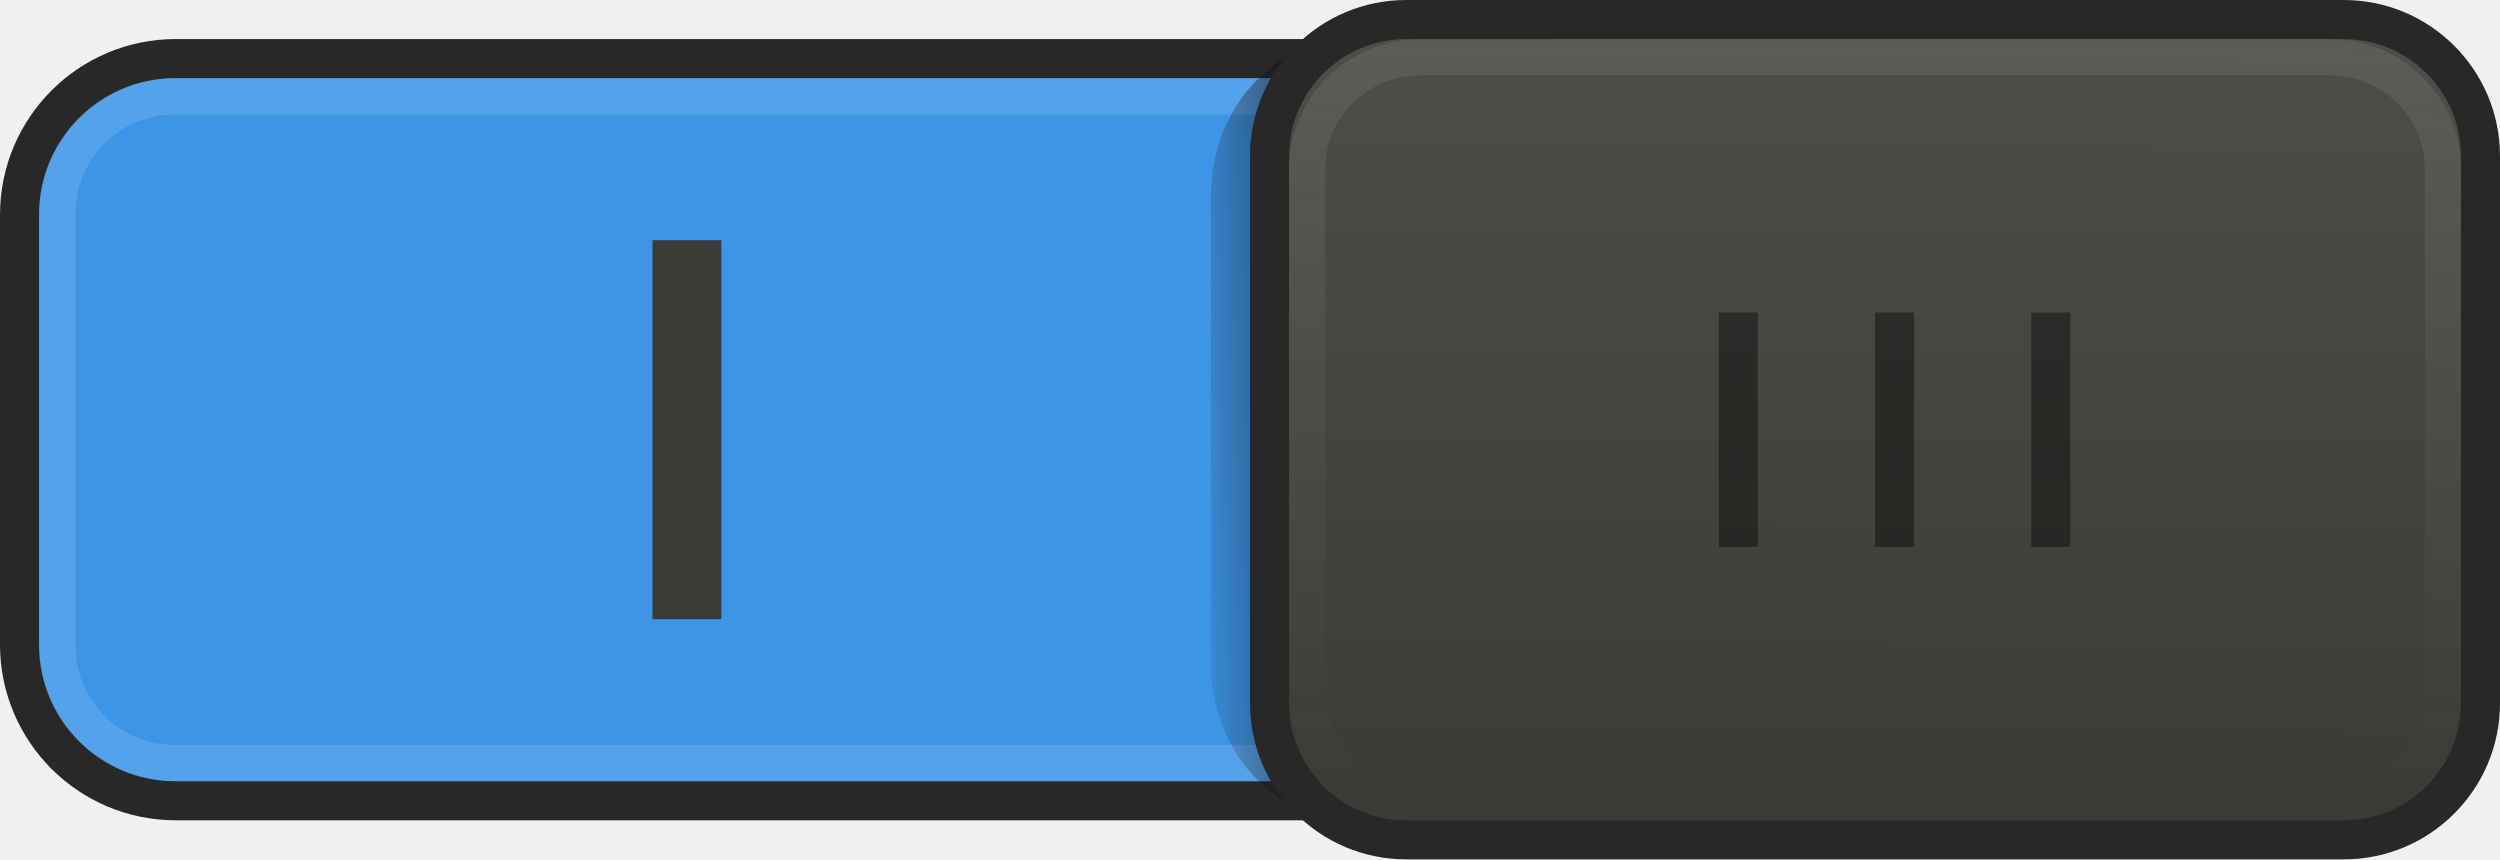
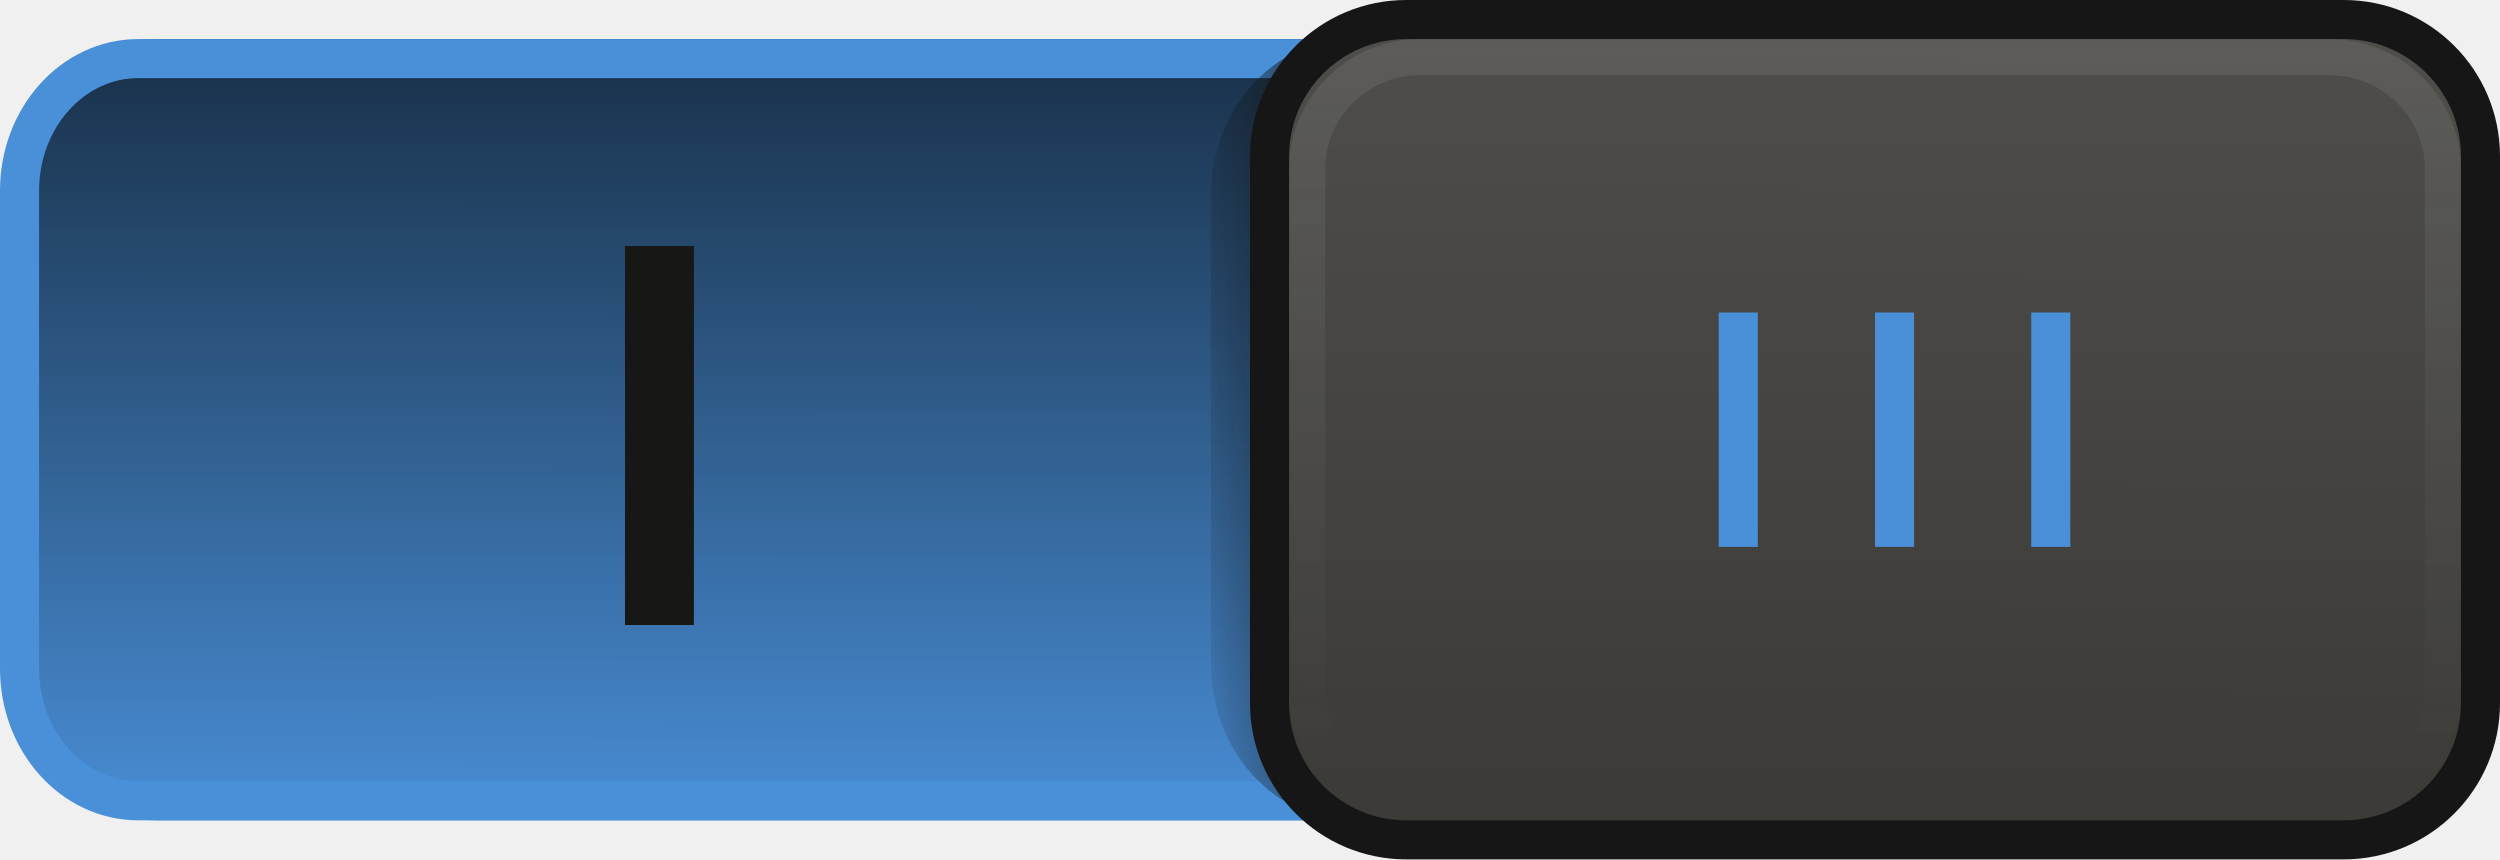
<svg xmlns="http://www.w3.org/2000/svg" xmlns:xlink="http://www.w3.org/1999/xlink" version="1.1" width="64" height="22" id="svg3273">
  <defs id="defs3275">
+     <linearGradient id="linearGradient4193">
+       <stop style="stop-color:#000000;stop-opacity:0.683" offset="0" id="stop4195" />
+       <stop style="stop-color:#000000;stop-opacity:0.019" offset="1" id="stop4197" />
+     </linearGradient>
    <linearGradient id="linearGradient4102">
      <stop id="stop4104" style="stop-color:#c95128;stop-opacity:1" offset="0" />
      <stop id="stop4106" style="stop-color:#e6754e;stop-opacity:1" offset="1" />
    </linearGradient>
-     <linearGradient id="linearGradient4095-9">
-       <stop id="stop4097-5" style="stop-color:#131313;stop-opacity:1" offset="0" />
-       <stop id="stop4099-2" style="stop-color:#131313;stop-opacity:0" offset="1" />
+     <linearGradient id="linearGradient3859">
+       <stop id="stop3861" style="stop-color:#3c3b37;stop-opacity:1" offset="0" />
+       <stop id="stop3863" style="stop-color:#4e4d49;stop-opacity:1" offset="1" />
    </linearGradient>
-     <linearGradient id="linearGradient3859-2">
-       <stop id="stop3861-1" style="stop-color:#3c3b37;stop-opacity:1" offset="0" />
-       <stop id="stop3863-9" style="stop-color:#4e4d49;stop-opacity:1" offset="1" />
+     <linearGradient id="linearGradient4095">
+       <stop id="stop4097" style="stop-color:#131313;stop-opacity:1" offset="0" />
+       <stop id="stop4099" style="stop-color:#131313;stop-opacity:0" offset="1" />
    </linearGradient>
-     <linearGradient x1="50.74" y1="18.307" x2="51.011" y2="3.896" id="linearGradient4305" xlink:href="#linearGradient4102" gradientUnits="userSpaceOnUse" />
-     <linearGradient x1="-17.785" y1="9.826" x2="-11.504" y2="9.602" id="linearGradient4307" xlink:href="#linearGradient4095-9" gradientUnits="userSpaceOnUse" gradientTransform="matrix(0.8879773,0,0,0.879022,44.89563,2.334691)" />
-     <linearGradient x1="-47.059" y1="20.15" x2="-46.979" y2="1.018" id="linearGradient4309" xlink:href="#linearGradient3859-2" gradientUnits="userSpaceOnUse" gradientTransform="matrix(0.9757771,0,0,0.9862853,63.34859,0.09987579)" />
-     <linearGradient x1="50.74" y1="18.307" x2="51.011" y2="3.896" id="linearGradient5215" xlink:href="#linearGradient4102" gradientUnits="userSpaceOnUse" gradientTransform="translate(0,20)" />
-     <linearGradient x1="-17.785" y1="9.826" x2="-11.504" y2="9.602" id="linearGradient5217" xlink:href="#linearGradient4095-9" gradientUnits="userSpaceOnUse" gradientTransform="matrix(0.8879773,0,0,0.879022,44.89563,2.334691)" />
-     <linearGradient x1="-47.059" y1="20.15" x2="-46.979" y2="1.018" id="linearGradient5219" xlink:href="#linearGradient3859-2" gradientUnits="userSpaceOnUse" gradientTransform="matrix(0.9757771,0,0,0.9862853,63.34859,0.09987579)" />
-     <linearGradient y2="20.73" x2="25.419" y1="0.842" x1="25.489" gradientTransform="translate(23.68106,-0.02291041)" gradientUnits="userSpaceOnUse" id="linearGradient3829" xlink:href="#linearGradient3806" />
+     <linearGradient x1="50.74" y1="18.307" x2="51.011" y2="3.896" id="linearGradient3991" xlink:href="#linearGradient4102" gradientUnits="userSpaceOnUse" gradientTransform="translate(0,20)" />
+     <linearGradient x1="-17.785" y1="9.826" x2="-11.504" y2="9.602" id="linearGradient3993" xlink:href="#linearGradient4095" gradientUnits="userSpaceOnUse" gradientTransform="matrix(0.8879773,0,0,0.879022,44.89563,2.334691)" />
+     <linearGradient x1="-47.059" y1="20.15" x2="-46.979" y2="1.018" id="linearGradient3995" xlink:href="#linearGradient3859" gradientUnits="userSpaceOnUse" gradientTransform="matrix(0.9757771,0,0,0.9862853,63.34859,0.09987579)" />
+     <linearGradient xlink:href="#linearGradient3806" id="linearGradient3812" x1="25.489" y1="0.842" x2="25.419" y2="20.73" gradientUnits="userSpaceOnUse" gradientTransform="translate(-8)" />
    <linearGradient id="linearGradient3806">
      <stop style="stop-color:#e2e2e2;stop-opacity:1;" offset="0" id="stop3808" />
      <stop style="stop-color:#e2e2e2;stop-opacity:0;" offset="1" id="stop3810" />
    </linearGradient>
-     <linearGradient y2="20.73" x2="25.419" y1="0.842" x1="25.489" gradientTransform="translate(23.68106,-0.02291016)" gradientUnits="userSpaceOnUse" id="linearGradient3812" xlink:href="#linearGradient3806" />
-     <linearGradient x1="-17.785" y1="9.826" x2="-11.504" y2="9.602" id="linearGradient4307-6" xlink:href="#linearGradient4095-9-2" gradientUnits="userSpaceOnUse" gradientTransform="matrix(0.9032258,0,0,0.8999999,43.89854,2.234332)" />
+     <linearGradient y2="20.73" x2="25.419" y1="0.842" x1="25.489" gradientTransform="translate(23.68106,-0.02291055)" gradientUnits="userSpaceOnUse" id="linearGradient3829" xlink:href="#linearGradient3806" />
+     <linearGradient y2="9.602" x2="-11.504" y1="9.826" x1="-17.785" gradientTransform="matrix(0.9032258,0,0,0.9999999,11.1015,-20.71425)" gradientUnits="userSpaceOnUse" id="linearGradient3118" xlink:href="#linearGradient4095-9-2" />
    <linearGradient id="linearGradient4095-9-2">
      <stop id="stop4097-5-6" style="stop-color:#131313;stop-opacity:1" offset="0" />
      <stop id="stop4099-2-1" style="stop-color:#131313;stop-opacity:0" offset="1" />
    </linearGradient>
-     <linearGradient x1="-47.059" y1="20.15" x2="-46.979" y2="1.018" id="linearGradient4309-2" xlink:href="#linearGradient3859-2-8" gradientUnits="userSpaceOnUse" gradientTransform="matrix(0.9677419,0,0,1,94.81133,0.1262665)" />
+     <linearGradient x1="-47.059" y1="20.15" x2="-46.979" y2="1.018" id="linearGradient4309-2" xlink:href="#linearGradient3859-2-8" gradientUnits="userSpaceOnUse" gradientTransform="matrix(0.9677419,0,0,1,63.81133,0.1262669)" />
    <linearGradient id="linearGradient3859-2-8">
      <stop id="stop3861-1-6" style="stop-color:#3c3b37;stop-opacity:1" offset="0" />
      <stop id="stop3863-9-9" style="stop-color:#4e4d49;stop-opacity:1" offset="1" />
    </linearGradient>
-     <linearGradient y2="9.602" x2="-11.504" y1="9.826" x1="-17.785" gradientTransform="matrix(0.9032258,0,0,0.9999999,-19.8985,-20.71425)" gradientUnits="userSpaceOnUse" id="linearGradient3118" xlink:href="#linearGradient4095-9-2" />
-     <linearGradient y2="20.73" x2="25.419" y1="0.842" x1="25.489" gradientTransform="matrix(0.9609332,0,0,0.963641,-3.77934,0.1045459)" gradientUnits="userSpaceOnUse" id="linearGradient3846" xlink:href="#linearGradient3806-8" />
+     <linearGradient y2="20.73" x2="25.419" y1="0.842" x1="25.489" gradientTransform="matrix(0.9609332,0,0,0.963641,-6.779341,0.1045466)" gradientUnits="userSpaceOnUse" id="linearGradient3096" xlink:href="#linearGradient3806-8" />
    <linearGradient id="linearGradient3806-8">
      <stop style="stop-color:#e2e2e2;stop-opacity:1;" offset="0" id="stop3808-8" />
      <stop style="stop-color:#e2e2e2;stop-opacity:0;" offset="1" id="stop3810-1" />
    </linearGradient>
-     <linearGradient y2="20.73" x2="25.419" y1="0.842" x1="25.489" gradientTransform="matrix(0.9609332,0,0,0.963641,24.22066,0.1045462)" gradientUnits="userSpaceOnUse" id="linearGradient3096" xlink:href="#linearGradient3806-8" />
+     <linearGradient xlink:href="#linearGradient4095-9-2" id="linearGradient3113" gradientUnits="userSpaceOnUse" gradientTransform="matrix(0.9032256,0,0,0.9999998,-19.8985,-20.71425)" x1="-17.785" y1="9.826" x2="-11.504" y2="9.602" />
+     <linearGradient xlink:href="#linearGradient3859-2-8" id="linearGradient3115" gradientUnits="userSpaceOnUse" gradientTransform="matrix(0.9677418,0,0,0.9999998,94.81132,0.1262666)" x1="-47.059" y1="20.15" x2="-46.979" y2="1.018" />
+     <linearGradient xlink:href="#linearGradient3806-8" id="linearGradient3117" gradientUnits="userSpaceOnUse" gradientTransform="matrix(0.960933,0,0,0.9636408,24.22066,0.1045466)" x1="25.489" y1="0.842" x2="25.419" y2="20.73" />
+     <linearGradient xlink:href="#linearGradient4193" id="linearGradient4199" x1="-32.855" y1="1.182" x2="-32.836" y2="20.493" gradientUnits="userSpaceOnUse" gradientTransform="matrix(1,0,0,1.052632,0.5000007,-0.5789511)" />
  </defs>
-   <g id="g5224">
-     <g transform="matrix(-1,0,0,1,64.20296,0.02283978)" id="g3977">
-       <rect width="63" height="19" rx="4" ry="4" x="0.703" y="1.477" id="rect17456-3" style="color:#000000;fill:#3d95e7;fill-opacity:1;stroke:#282828;stroke-width:1;stroke-linecap:round;stroke-linejoin:miter;stroke-miterlimit:4;stroke-opacity:1;stroke-dasharray:none;stroke-dashoffset:0;marker:none;visibility:visible;display:inline;overflow:visible;enable-background:accumulate" />
-       <rect width="61.067" height="17.067" rx="3" ry="3" x="1.67" y="2.444" id="rect3963-8" style="opacity:0.124;color:#000000;fill:none;stroke:#ffffff;stroke-width:0.933;stroke-linecap:round;stroke-linejoin:miter;stroke-miterlimit:4;stroke-opacity:1;stroke-dasharray:none;stroke-dashoffset:0;marker:none;visibility:visible;display:inline;overflow:visible;enable-background:accumulate" />
-     </g>
-     <g id="text4610" style="font-size:14px;font-style:normal;font-variant:normal;font-weight:500;font-stretch:normal;line-height:125%;letter-spacing:0px;word-spacing:0px;fill:#3c3b37;fill-opacity:1;stroke:none;font-family:Ubuntu;-inkscape-font-specification:Ubuntu Medium">
-       <path d="m 16.703,6.149 1.764,0 0,9.702 -1.764,0 0,-9.702" id="path5222" style="fill:#3c3b37;fill-opacity:1" />
-     </g>
+   <rect width="63" height="20" rx="4" ry="4.211" x="-63" y="1" id="rect17456" style="color:#000000;display:inline;overflow:visible;visibility:visible;fill:#4a90d9;fill-opacity:1;stroke:none;stroke-width:1.026;stroke-linecap:round;stroke-linejoin:miter;stroke-miterlimit:4;stroke-dasharray:none;stroke-dashoffset:0;stroke-opacity:1;marker:none;enable-background:accumulate" transform="scale(-1,1)" />
+   <rect width="63" height="20" rx="4" ry="4.211" x="-63" y="1" id="rect17456-3" style="color:#000000;display:inline;overflow:visible;visibility:visible;fill:url(#linearGradient4199);fill-opacity:1;stroke:none;stroke-width:1.026;stroke-linecap:round;stroke-linejoin:miter;stroke-miterlimit:4;stroke-dasharray:none;stroke-dashoffset:0;stroke-opacity:1;marker:none;enable-background:accumulate" transform="scale(-1,1)" />
+   <rect width="63" height="19" rx="3.039" ry="3.384" x="-63.5" y="1.5" id="rect3963" style="color:#000000;display:inline;overflow:visible;visibility:visible;opacity:1;fill:none;fill-opacity:0.317;stroke:#4a90d9;stroke-width:1;stroke-linecap:round;stroke-linejoin:miter;stroke-miterlimit:4;stroke-dasharray:none;stroke-dashoffset:0;stroke-opacity:1;marker:none;enable-background:accumulate" transform="scale(-1,1)" />
+   <g transform="translate(6.1912255e-6,-1.466671)" id="g5224">
+     <g transform="matrix(-1,0,0,1,68.48315,0.02436243)" id="g3977-0" />
+     <g id="text4610" style="font-style:normal;font-variant:normal;font-weight:500;font-stretch:normal;font-size:14px;line-height:125%;font-family:Ubuntu;-inkscape-font-specification:'Ubuntu Medium';letter-spacing:0px;word-spacing:0px;fill:#ffffff;fill-opacity:1;stroke:none" />
  </g>
-   <rect width="28" height="20" rx="3.613" ry="4" x="-59" y="-21" id="rect4062-7" style="fill:url(#linearGradient3118);fill-opacity:1;stroke:none;display:inline" transform="scale(-1,-1)" />
-   <rect width="32" height="22" rx="4" ry="4" x="32" y="0" id="rect4093-7" style="fill:#282828;fill-opacity:1;stroke:none;display:inline" />
-   <rect width="30" height="20" rx="3" ry="3" x="33" y="1" id="rect17458-6" style="fill:url(#linearGradient4309-2);fill-opacity:1;stroke:none;display:inline" />
-   <rect width="1" height="6" rx="1.282" ry="0" x="44" y="8" id="rect3865-5" style="opacity:0.4;fill:#000000;fill-opacity:1;stroke:none" />
-   <rect width="1" height="6" rx="1.282" ry="0" x="48" y="8" id="rect3869-7" style="opacity:0.4;fill:#000000;fill-opacity:1;stroke:none" />
-   <rect width="1" height="6" rx="1.282" ry="0" x="52" y="8" id="rect3871-4" style="opacity:0.4;fill:#000000;fill-opacity:1;stroke:none" />
-   <rect width="29.075" height="19.075" rx="2.907" ry="2.861" x="33.463" y="1.463" id="rect4145-5" style="opacity:0.098;fill:none;stroke:url(#linearGradient3096);stroke-width:0.925;stroke-opacity:1;display:inline" />
+   <rect width="28" height="20" rx="3.613" ry="4" x="-59" y="-21" id="rect4062-7" style="display:inline;fill:url(#linearGradient3113);fill-opacity:1;stroke:none;stroke-width:1" transform="scale(-1)" />
+   <rect width="32" height="22" rx="4" ry="4" x="32" y="0" id="rect4093-7" style="display:inline;fill:#161616;fill-opacity:1;stroke:none;stroke-width:1" />
+   <rect width="30" height="20" rx="3" ry="3" x="33" y="1" id="rect17458-6" style="display:inline;fill:url(#linearGradient3115);fill-opacity:1;stroke:none;stroke-width:1" />
+   <rect width="1" height="6" rx="1.282" ry="0" x="44" y="8" id="rect3865-5" style="opacity:1;fill:#4a90d9;fill-opacity:1;stroke:none;stroke-width:1" />
+   <rect width="1" height="6" rx="1.282" ry="0" x="48" y="8" id="rect3869-7" style="opacity:1;fill:#4a90d9;fill-opacity:1;stroke:none;stroke-width:1" />
+   <rect width="1" height="6" rx="1.282" ry="0" x="52" y="8" id="rect3871-4" style="opacity:1;fill:#4a90d9;fill-opacity:1;stroke:none;stroke-width:1" />
+   <rect width="29.075" height="19.075" rx="2.907" ry="2.861" x="33.463" y="1.463" id="rect4145-5" style="display:inline;opacity:0.098;fill:none;stroke:url(#linearGradient3117);stroke-width:0.925;stroke-opacity:1" />
+   <g transform="translate(-0.703182,0.1261562)" id="text4610-3" style="font-style:normal;font-variant:normal;font-weight:500;font-stretch:normal;font-size:14px;line-height:125%;font-family:Ubuntu;-inkscape-font-specification:'Ubuntu Medium';letter-spacing:0px;word-spacing:0px;fill:#171715;fill-opacity:1;stroke:none">
+     <path d="m 16.703,6.172 1.764,0 0,9.702 -1.764,0 0,-9.702" id="path5222" style="fill:#171715;fill-opacity:1" />
+   </g>
</svg>
